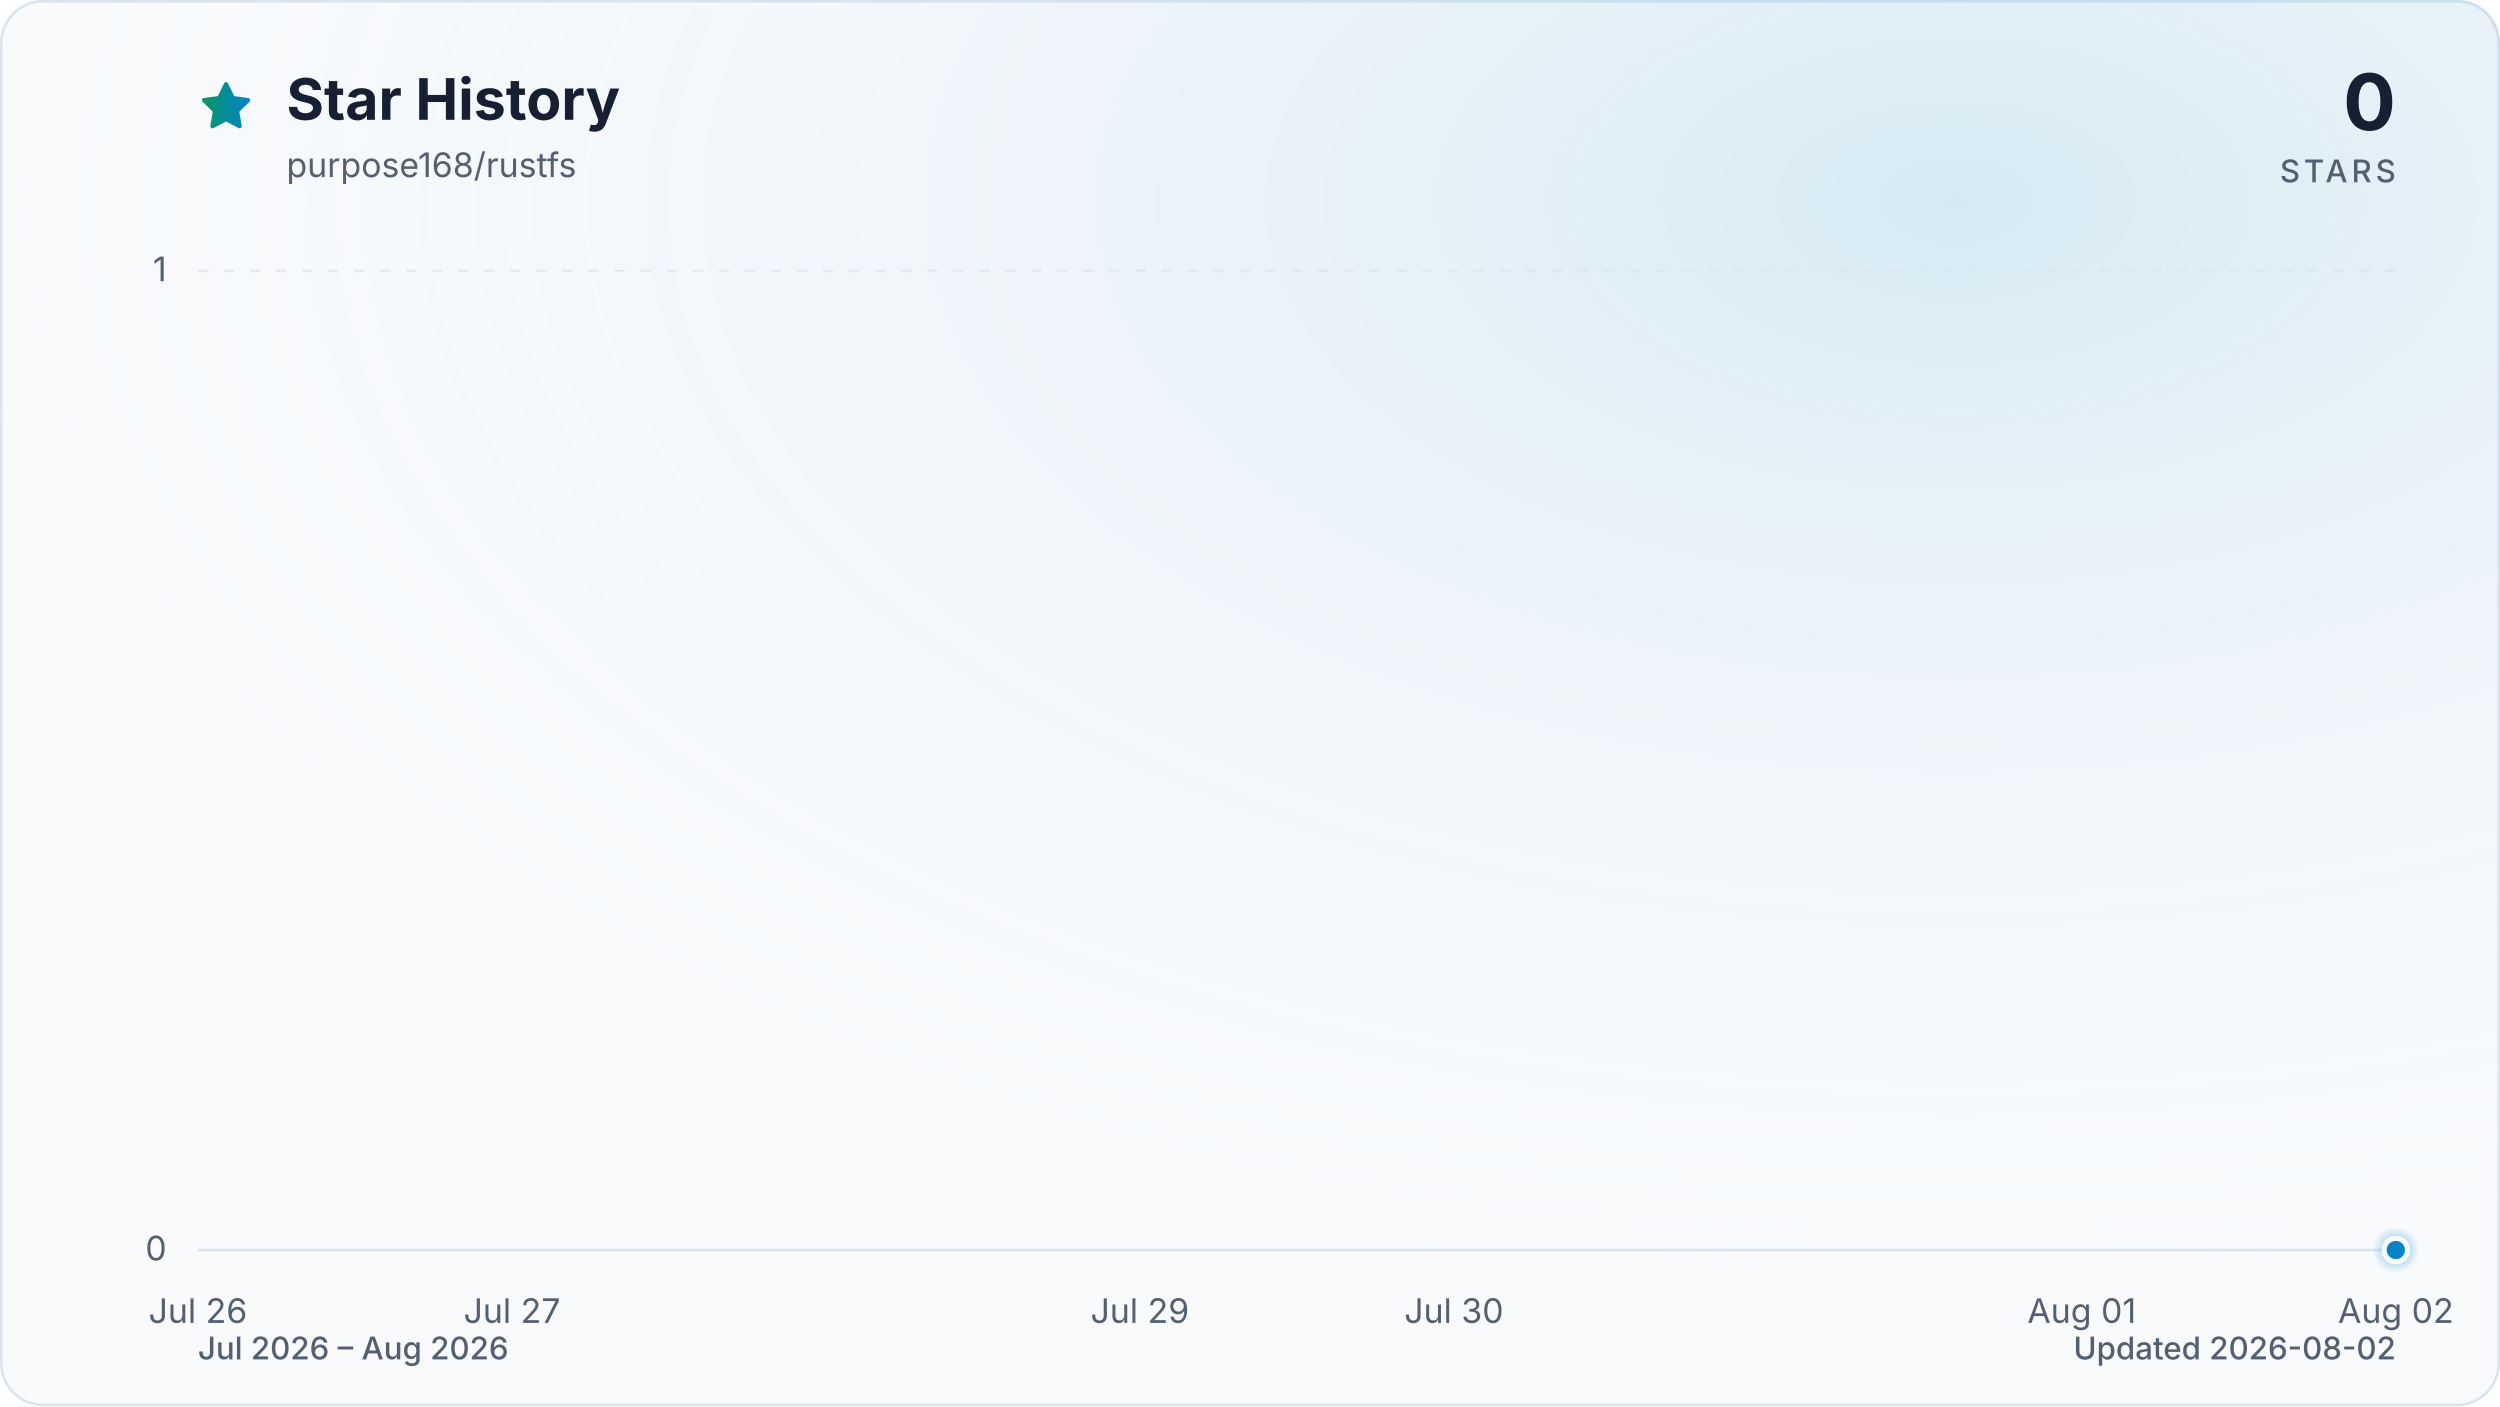
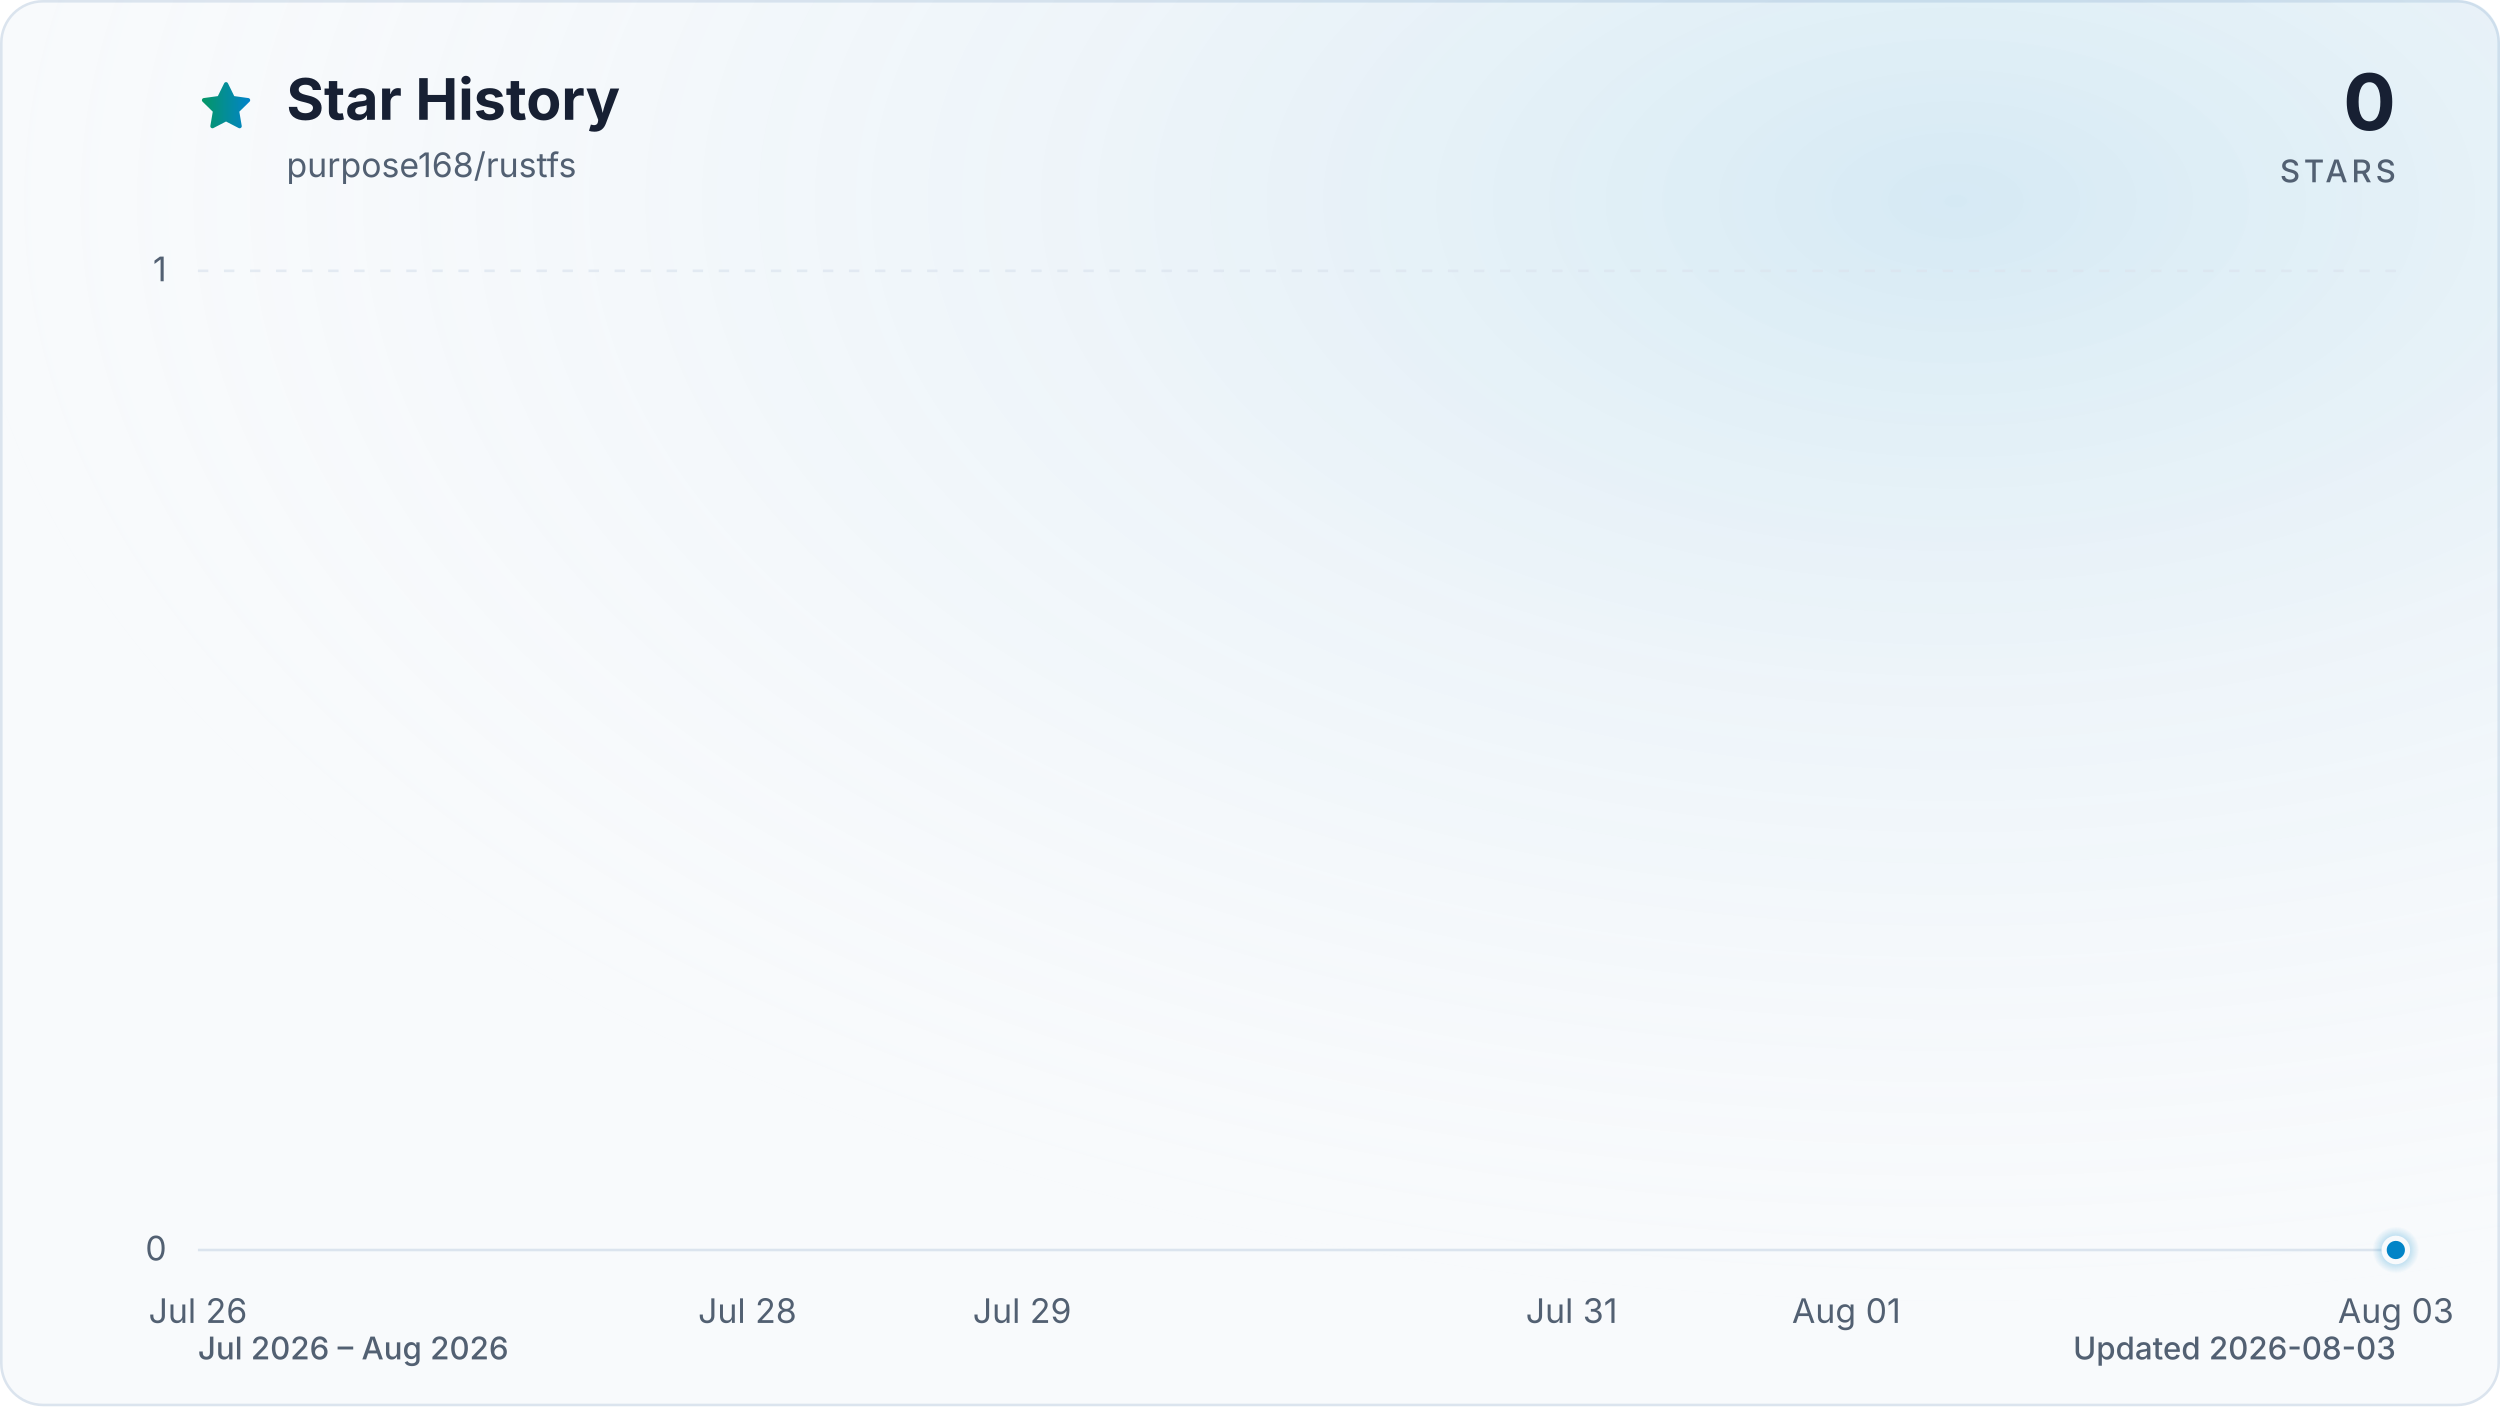
<svg xmlns="http://www.w3.org/2000/svg" viewBox="0 0 960 540" role="img" aria-labelledby="title description" data-style="gradient" data-variant="glow" data-animated="true">
  <defs>
    <linearGradient id="trend" x1="0" y1="0" x2="1" y2="0">
      <stop offset="0%" stop-color="#059669" />
      <stop offset="100%" stop-color="#0284c7" />
    </linearGradient>
    <linearGradient id="area" x1="0" y1="0" x2="0" y2="1">
      <stop offset="0%" stop-color="#059669" stop-opacity="0.30" />
      <stop offset="55%" stop-color="#0284c7" stop-opacity="0.10" />
      <stop offset="100%" stop-color="#0284c7" stop-opacity="0.01" />
    </linearGradient>
    <radialGradient id="marker-halo" cx="50%" cy="50%" r="50%">
      <stop offset="0%" stop-color="#0284c7" stop-opacity="0.55" />
      <stop offset="100%" stop-color="#0284c7" stop-opacity="0" />
    </radialGradient>
    <radialGradient id="surface-glow" cx="78%" cy="14%" r="80%">
      <stop offset="0%" stop-color="#0284c7" stop-opacity="0.14" />
      <stop offset="100%" stop-color="#f8fafc" stop-opacity="0" />
    </radialGradient>
    <filter id="trend-glow" x="-20%" y="-20%" width="140%" height="140%">
      <feGaussianBlur stdDeviation="7" />
    </filter>
  </defs>
  <style>
.trend-enter{transform-box:fill-box;transform-origin:center;animation:trend-enter 520ms cubic-bezier(0.16,1,0.3,1)}
.marker-enter{transform-box:fill-box;transform-origin:center;animation:marker-enter 320ms cubic-bezier(0.16,1,0.3,1) 200ms both}
.marker-pulse{transform-box:fill-box;transform-origin:center;animation:marker-pulse 2.6s ease-out infinite}
@keyframes trend-enter{from{opacity:.35;transform:translateY(10px)}to{opacity:1;transform:translateY(0)}}
@keyframes marker-enter{from{opacity:0;transform:scale(.4)}to{opacity:1;transform:scale(1)}}
@keyframes marker-pulse{0%{opacity:.5;transform:scale(.7)}70%,100%{opacity:0;transform:scale(2.1)}}
@media (prefers-reduced-motion:reduce){.trend-enter,.marker-enter,.marker-pulse{animation:none!important}}
@media (prefers-reduced-motion:reduce){.marker-pulse{opacity:0}}
</style>
  <rect x="0.5" y="0.5" width="959" height="539" fill="#f8fafc" stroke="#dbe4ee" stroke-width="1" rx="16" />
  <rect width="960" height="540" fill="url(#surface-glow)" rx="16" />
  <path d="M12 2.6l2.9 5.9 6.5.9-4.7 4.6 1.1 6.5-5.8-3-5.8 3 1.1-6.5-4.7-4.6 6.5-.9L12 2.6Z" transform="translate(76 30) scale(.9)" fill="url(#trend)" stroke="url(#trend)" stroke-width="1.8" stroke-linejoin="round" aria-hidden="true" />
  <text x="110" y="46" fill="#172033" font-family="ui-sans-serif, system-ui, -apple-system, BlinkMacSystemFont, 'Segoe UI', sans-serif" font-size="22" font-weight="700">Star History</text>
  <text x="110" y="68" fill="#526072" font-family="ui-sans-serif, system-ui, -apple-system, BlinkMacSystemFont, 'Segoe UI', sans-serif" font-size="13">purpose168/rustfs</text>
  <text x="920" y="50" fill="#172033" font-family="ui-sans-serif, system-ui, -apple-system, BlinkMacSystemFont, 'Segoe UI', sans-serif" font-size="30" font-weight="700" text-anchor="end">0</text>
  <text x="920" y="70" fill="#526072" font-family="ui-sans-serif, system-ui, -apple-system, BlinkMacSystemFont, 'Segoe UI', sans-serif" font-size="12" font-weight="500" letter-spacing="1.5" text-anchor="end">STARS</text>
  <line x1="76" y1="480.0" x2="920" y2="480.0" stroke="#dbe4ee" stroke-width="1" stroke-dasharray="0" opacity="1" />
  <text x="64" y="484.0" fill="#526072" font-family="ui-sans-serif, system-ui, -apple-system, BlinkMacSystemFont, 'Segoe UI', sans-serif" font-size="13" text-anchor="end">0</text>
  <line x1="76" y1="104.0" x2="920" y2="104.0" stroke="#dbe4ee" stroke-width="1" stroke-dasharray="4 6" opacity="0.7" />
  <text x="64" y="108.0" fill="#526072" font-family="ui-sans-serif, system-ui, -apple-system, BlinkMacSystemFont, 'Segoe UI', sans-serif" font-size="13" text-anchor="end">1</text>
  <text x="76.0" y="508" fill="#526072" font-family="ui-sans-serif, system-ui, -apple-system, BlinkMacSystemFont, 'Segoe UI', sans-serif" font-size="13" text-anchor="middle">Jul 26</text>
-   <text x="196.6" y="508" fill="#526072" font-family="ui-sans-serif, system-ui, -apple-system, BlinkMacSystemFont, 'Segoe UI', sans-serif" font-size="13" text-anchor="middle">Jul 27</text>
-   <text x="437.7" y="508" fill="#526072" font-family="ui-sans-serif, system-ui, -apple-system, BlinkMacSystemFont, 'Segoe UI', sans-serif" font-size="13" text-anchor="middle">Jul 29</text>
-   <text x="558.3" y="508" fill="#526072" font-family="ui-sans-serif, system-ui, -apple-system, BlinkMacSystemFont, 'Segoe UI', sans-serif" font-size="13" text-anchor="middle">Jul 30</text>
-   <text x="799.4" y="508" fill="#526072" font-family="ui-sans-serif, system-ui, -apple-system, BlinkMacSystemFont, 'Segoe UI', sans-serif" font-size="13" text-anchor="middle">Aug 01</text>
-   <text x="920.0" y="508" fill="#526072" font-family="ui-sans-serif, system-ui, -apple-system, BlinkMacSystemFont, 'Segoe UI', sans-serif" font-size="13" text-anchor="middle">Aug 02</text>
+   <text x="287.0" y="508" fill="#526072" font-family="ui-sans-serif, system-ui, -apple-system, BlinkMacSystemFont, 'Segoe UI', sans-serif" font-size="13" text-anchor="middle">Jul 28</text>
+   <text x="392.5" y="508" fill="#526072" font-family="ui-sans-serif, system-ui, -apple-system, BlinkMacSystemFont, 'Segoe UI', sans-serif" font-size="13" text-anchor="middle">Jul 29</text>
+   <text x="603.5" y="508" fill="#526072" font-family="ui-sans-serif, system-ui, -apple-system, BlinkMacSystemFont, 'Segoe UI', sans-serif" font-size="13" text-anchor="middle">Jul 31</text>
+   <text x="709.0" y="508" fill="#526072" font-family="ui-sans-serif, system-ui, -apple-system, BlinkMacSystemFont, 'Segoe UI', sans-serif" font-size="13" text-anchor="middle">Aug 01</text>
+   <text x="920.0" y="508" fill="#526072" font-family="ui-sans-serif, system-ui, -apple-system, BlinkMacSystemFont, 'Segoe UI', sans-serif" font-size="13" text-anchor="middle">Aug 03</text>
  <g class="trend-enter">
-     <path d="M 76.0 480.0 C 116.2 480.0, 156.4 480.0, 196.6 480.0 C 236.8 480.0, 277.0 480.0, 317.1 480.0 C 357.3 480.0, 397.5 480.0, 437.7 480.0 C 477.9 480.0, 518.1 480.0, 558.3 480.0 C 598.5 480.0, 638.7 480.0, 678.9 480.0 C 719.0 480.0, 759.2 480.0, 799.4 480.0 C 839.6 480.0, 879.8 480.0, 920.0 480.0 L 920.0 480.0 L 76.0 480.0 Z" fill="url(#area)" />
-     <path d="M 76.0 480.0 C 116.2 480.0, 156.4 480.0, 196.6 480.0 C 236.8 480.0, 277.0 480.0, 317.1 480.0 C 357.3 480.0, 397.5 480.0, 437.7 480.0 C 477.9 480.0, 518.1 480.0, 558.3 480.0 C 598.5 480.0, 638.7 480.0, 678.9 480.0 C 719.0 480.0, 759.2 480.0, 799.4 480.0 C 839.6 480.0, 879.8 480.0, 920.0 480.0" fill="none" stroke="url(#trend)" stroke-width="12" stroke-linecap="round" stroke-linejoin="round" opacity="0.16" filter="url(#trend-glow)" />
-     <path d="M 76.0 480.0 C 116.2 480.0, 156.4 480.0, 196.6 480.0 C 236.8 480.0, 277.0 480.0, 317.1 480.0 C 357.3 480.0, 397.5 480.0, 437.7 480.0 C 477.9 480.0, 518.1 480.0, 558.3 480.0 C 598.5 480.0, 638.7 480.0, 678.9 480.0 C 719.0 480.0, 759.2 480.0, 799.4 480.0 C 839.6 480.0, 879.8 480.0, 920.0 480.0" fill="none" stroke="url(#trend)" stroke-width="3" stroke-linecap="round" stroke-linejoin="round" />
+     <path d="M 76.0 480.0 C 111.2 480.0, 146.3 480.0, 181.5 480.0 C 216.7 480.0, 251.8 480.0, 287.0 480.0 C 322.2 480.0, 357.3 480.0, 392.5 480.0 C 427.7 480.0, 462.8 480.0, 498.0 480.0 C 533.2 480.0, 568.3 480.0, 603.5 480.0 C 638.7 480.0, 673.8 480.0, 709.0 480.0 C 744.2 480.0, 779.3 480.0, 814.5 480.0 C 849.7 480.0, 884.8 480.0, 920.0 480.0 L 920.0 480.0 L 76.0 480.0 Z" fill="url(#area)" />
+     <path d="M 76.0 480.0 C 111.2 480.0, 146.3 480.0, 181.5 480.0 C 216.7 480.0, 251.8 480.0, 287.0 480.0 C 322.2 480.0, 357.3 480.0, 392.5 480.0 C 427.7 480.0, 462.8 480.0, 498.0 480.0 C 533.2 480.0, 568.3 480.0, 603.5 480.0 C 638.7 480.0, 673.8 480.0, 709.0 480.0 C 744.2 480.0, 779.3 480.0, 814.5 480.0 C 849.7 480.0, 884.8 480.0, 920.0 480.0" fill="none" stroke="url(#trend)" stroke-width="12" stroke-linecap="round" stroke-linejoin="round" opacity="0.16" filter="url(#trend-glow)" />
+     <path d="M 76.0 480.0 C 111.2 480.0, 146.3 480.0, 181.5 480.0 C 216.7 480.0, 251.8 480.0, 287.0 480.0 C 322.2 480.0, 357.3 480.0, 392.5 480.0 C 427.7 480.0, 462.8 480.0, 498.0 480.0 C 533.2 480.0, 568.3 480.0, 603.5 480.0 C 638.7 480.0, 673.8 480.0, 709.0 480.0 C 744.2 480.0, 779.3 480.0, 814.5 480.0 C 849.7 480.0, 884.8 480.0, 920.0 480.0" fill="none" stroke="url(#trend)" stroke-width="3" stroke-linecap="round" stroke-linejoin="round" />
  </g>
  <g class="marker-enter">
    <circle class="marker-pulse" cx="920.0" cy="480.0" r="9" fill="url(#marker-halo)" />
    <circle cx="920.0" cy="480.0" r="4.5" fill="#0284c7" stroke="#f8fafc" stroke-width="2" />
  </g>
  <text x="76" y="522" fill="#526072" font-family="ui-sans-serif, system-ui, -apple-system, BlinkMacSystemFont, 'Segoe UI', sans-serif" font-size="12" font-weight="500">Jul 2026 – Aug 2026</text>
-   <text x="920" y="522" fill="#526072" font-family="ui-sans-serif, system-ui, -apple-system, BlinkMacSystemFont, 'Segoe UI', sans-serif" font-size="12" font-weight="500" text-anchor="end">Updated 2026-08-02</text>
+   <text x="920" y="522" fill="#526072" font-family="ui-sans-serif, system-ui, -apple-system, BlinkMacSystemFont, 'Segoe UI', sans-serif" font-size="12" font-weight="500" text-anchor="end">Updated 2026-08-03</text>
</svg>
